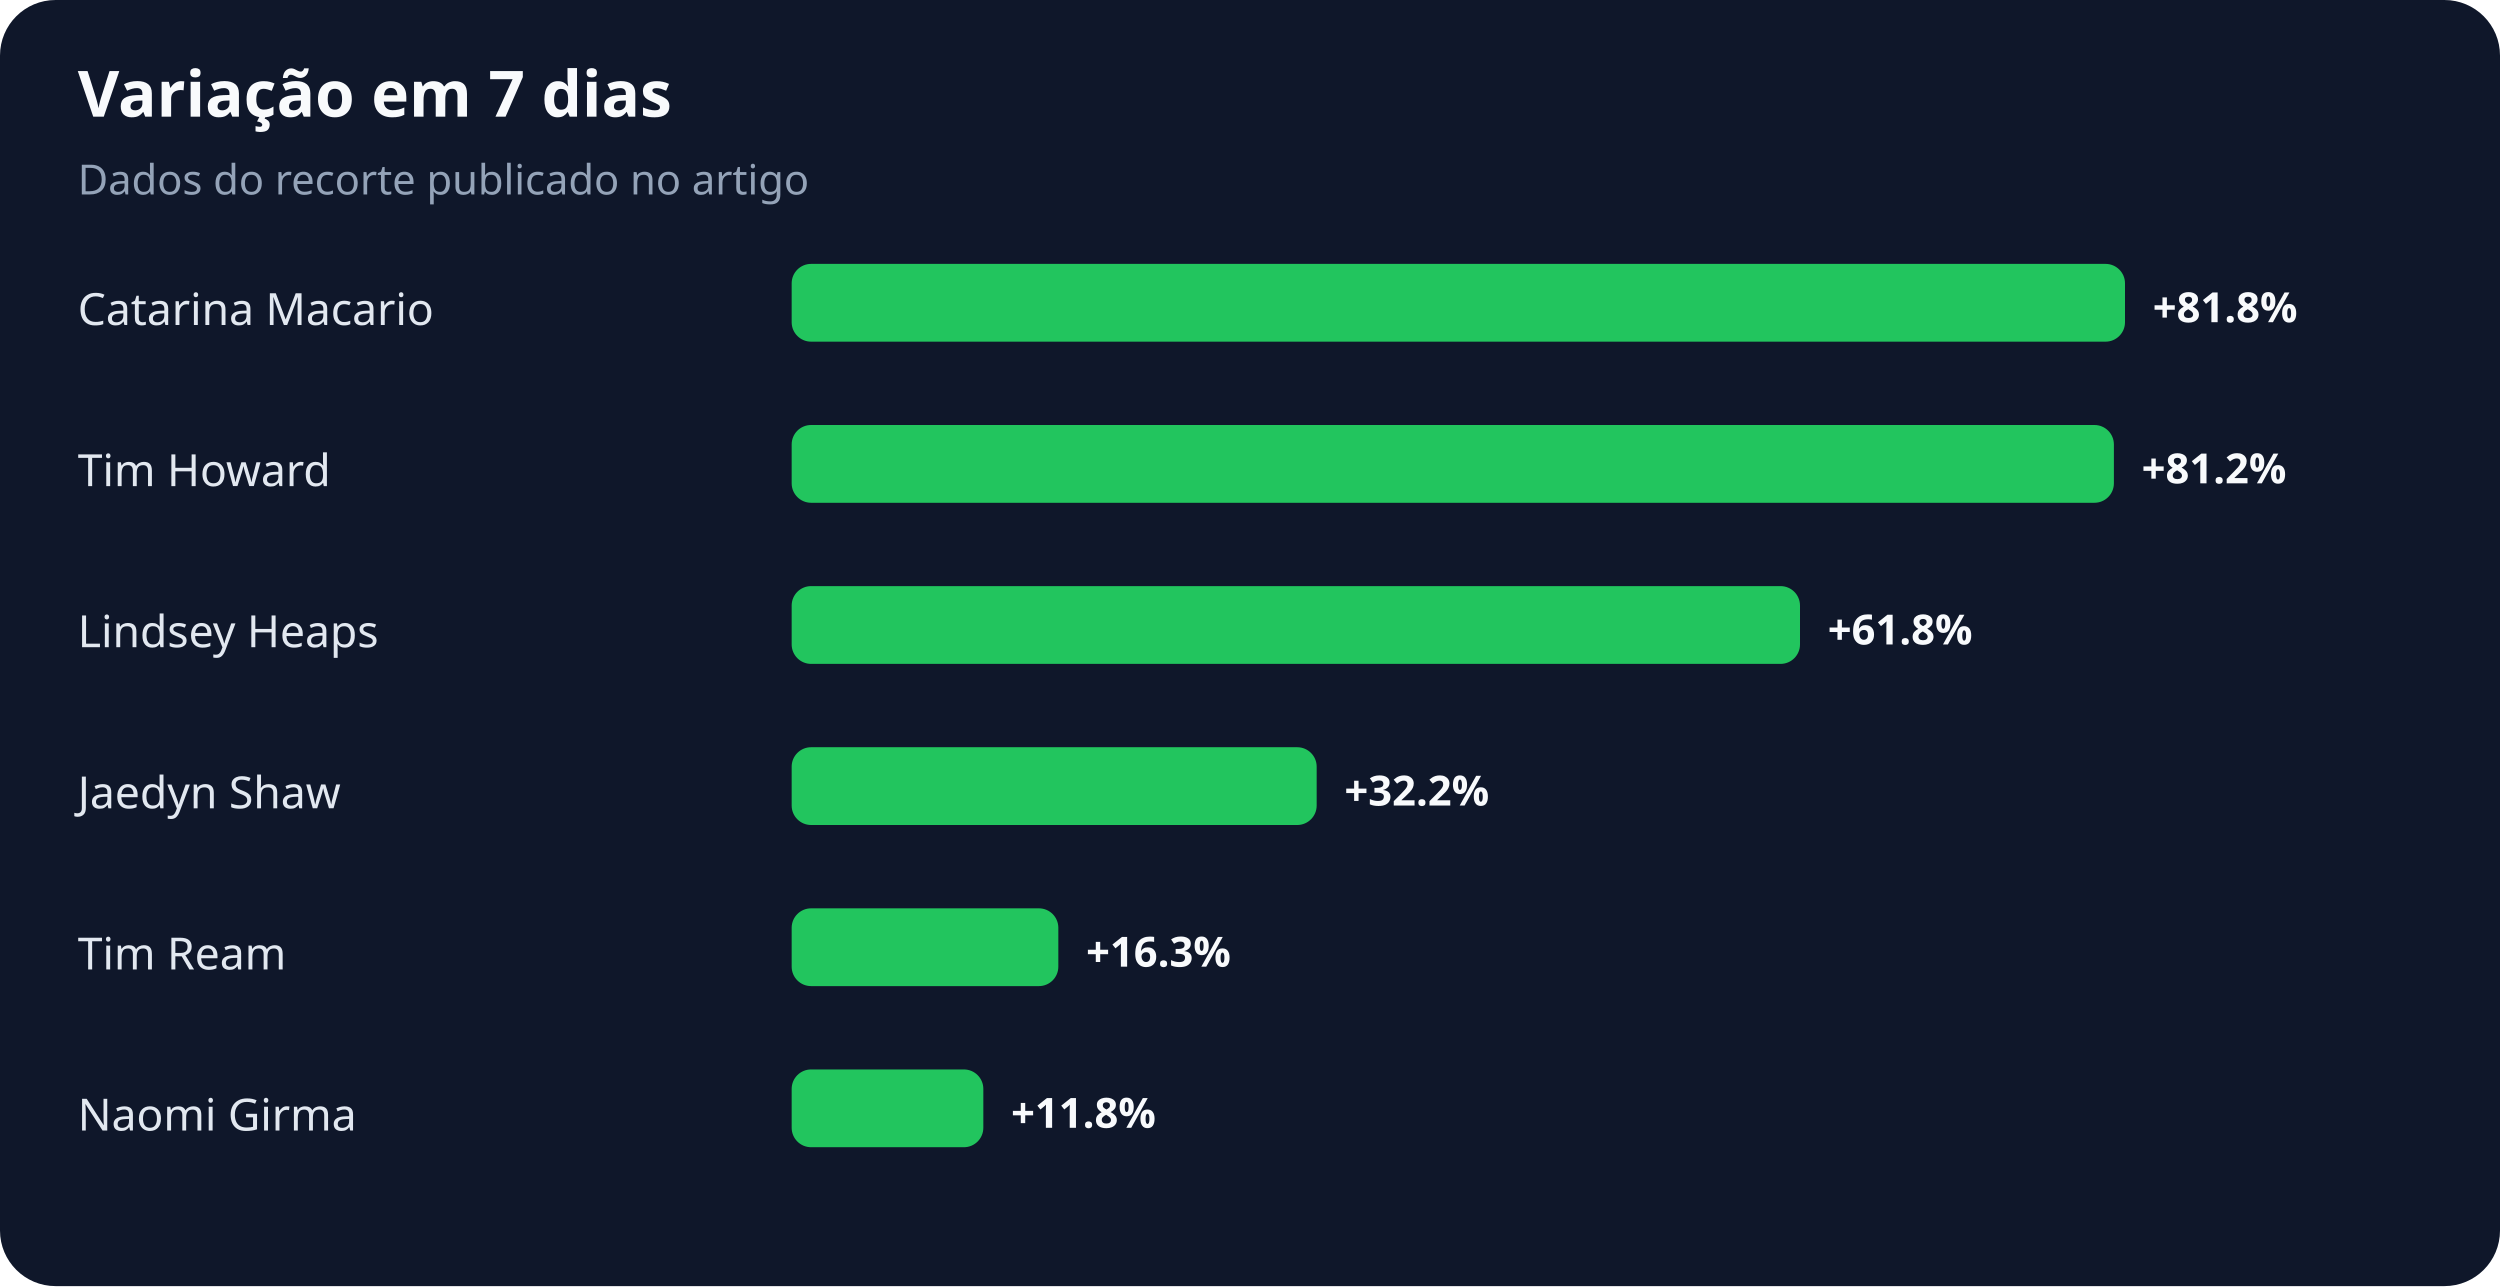
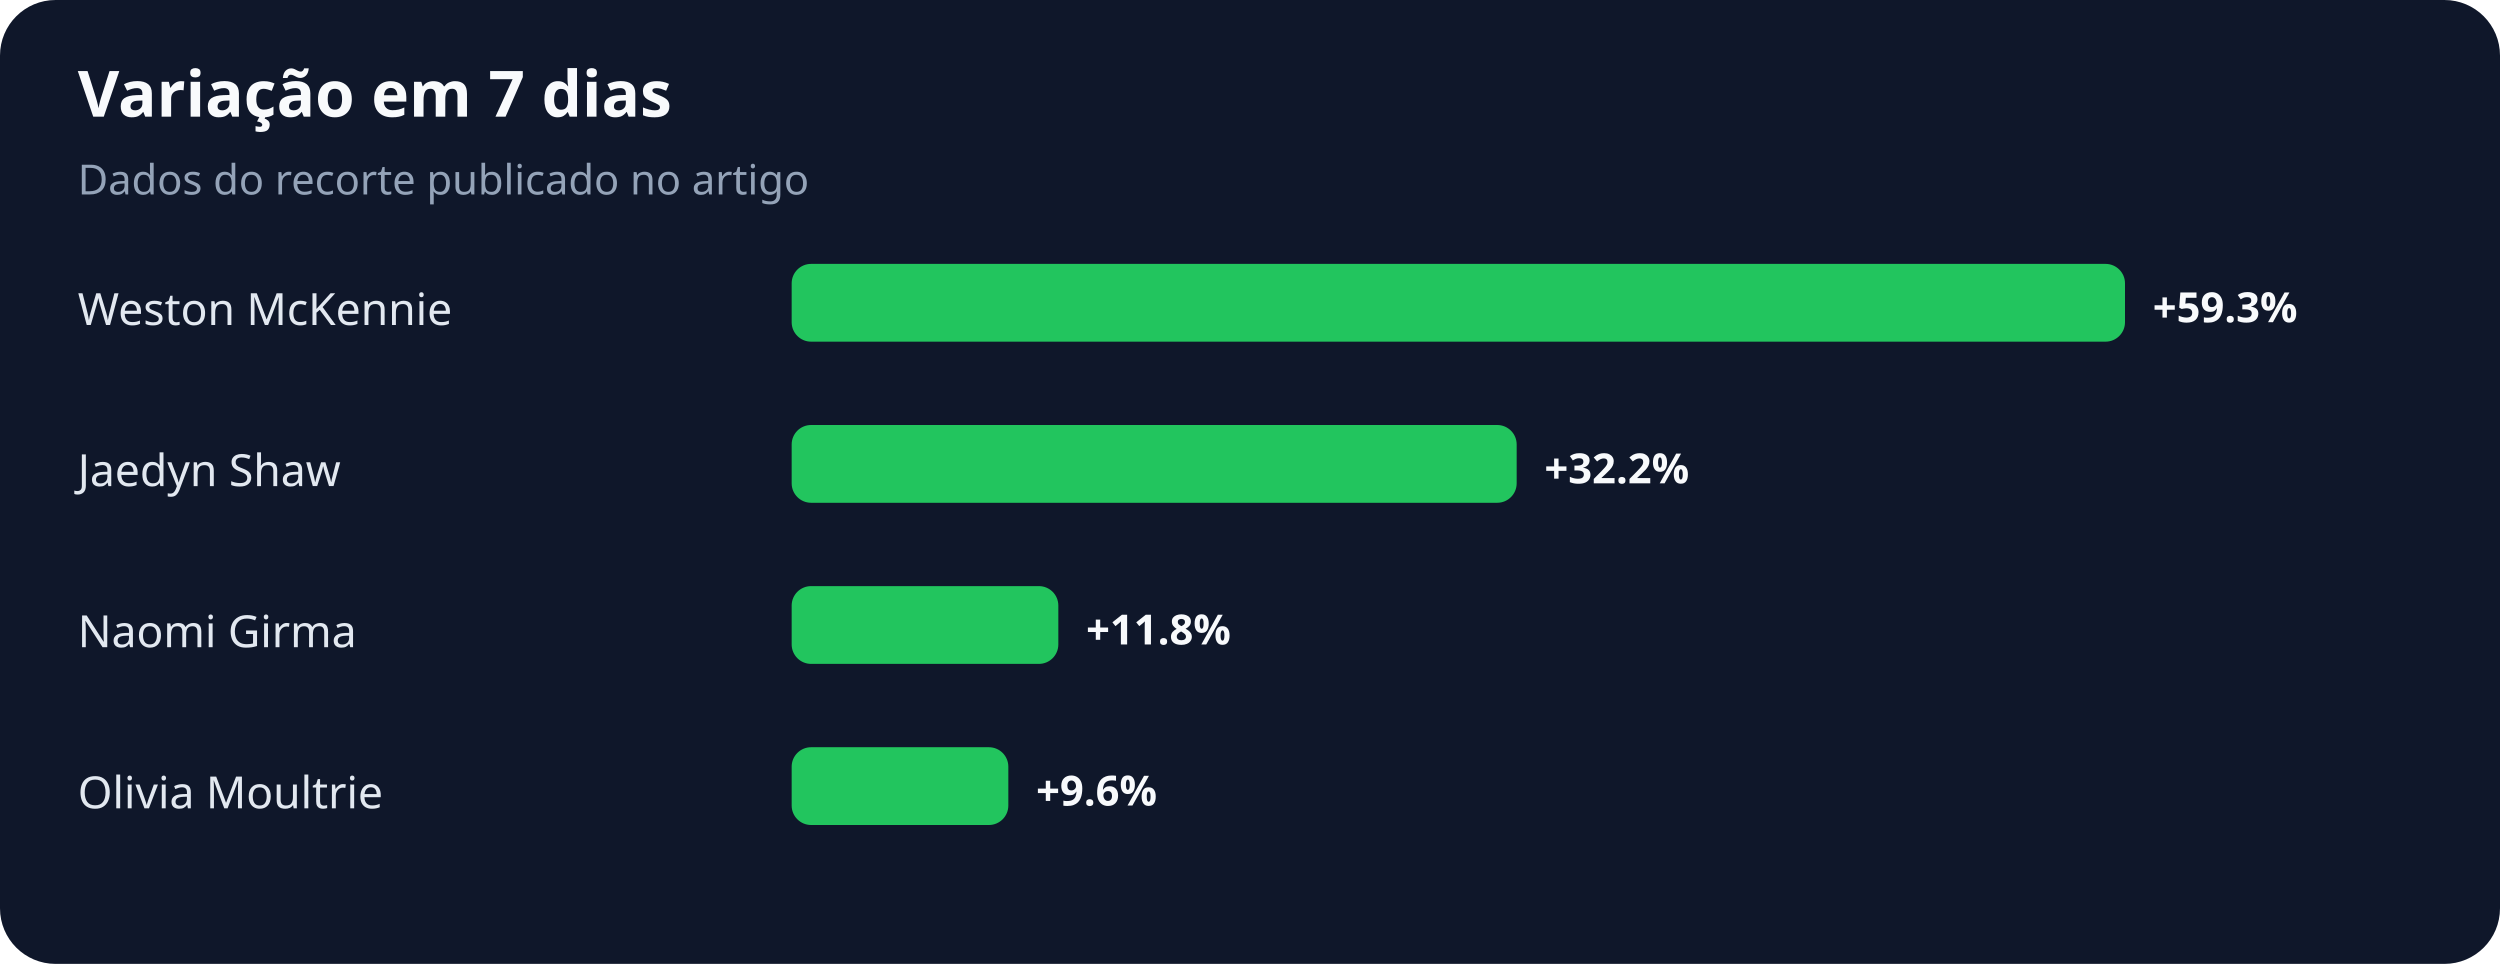
- <svg xmlns="http://www.w3.org/2000/svg" width="900" height="463" viewBox="0 0 900 463" role="img" aria-labelledby="title desc">
+ <svg xmlns="http://www.w3.org/2000/svg" width="900" height="347" viewBox="0 0 900 347" role="img" aria-labelledby="title desc">
  <rect width="100%" height="100%" rx="20" fill="#0f172a" />
  <text x="28" y="42" fill="#f8fafc" font-family="system-ui,sans-serif" font-size="23" font-weight="700">Variação em 7 dias</text>
  <text x="28" y="70" fill="#94a3b8" font-family="system-ui,sans-serif" font-size="15">Dados do recorte publicado no artigo</text>
-   <text x="28" y="117" fill="#e2e8f0" font-family="system-ui,sans-serif" font-size="16">Catarina Macario</text>
+   <text x="28" y="117" fill="#e2e8f0" font-family="system-ui,sans-serif" font-size="16">Weston McKennie</text>
  <rect x="285" y="95" width="480" height="28" rx="7" fill="#22c55e" />
-   <text x="775" y="116" fill="#f8fafc" font-family="system-ui,sans-serif" font-size="15" font-weight="700">+81.8%</text>
-   <text x="28" y="175" fill="#e2e8f0" font-family="system-ui,sans-serif" font-size="16">Tim Howard</text>
-   <rect x="285" y="153" width="476" height="28" rx="7" fill="#22c55e" />
-   <text x="771" y="174" fill="#f8fafc" font-family="system-ui,sans-serif" font-size="15" font-weight="700">+81.2%</text>
-   <text x="28" y="233" fill="#e2e8f0" font-family="system-ui,sans-serif" font-size="16">Lindsey Heaps</text>
-   <rect x="285" y="211" width="363" height="28" rx="7" fill="#22c55e" />
-   <text x="658" y="232" fill="#f8fafc" font-family="system-ui,sans-serif" font-size="15" font-weight="700">+61.8%</text>
-   <text x="28" y="291" fill="#e2e8f0" font-family="system-ui,sans-serif" font-size="16">Jaedyn Shaw</text>
-   <rect x="285" y="269" width="189" height="28" rx="7" fill="#22c55e" />
-   <text x="484" y="290" fill="#f8fafc" font-family="system-ui,sans-serif" font-size="15" font-weight="700">+32.2%</text>
-   <text x="28" y="349" fill="#e2e8f0" font-family="system-ui,sans-serif" font-size="16">Tim Ream</text>
-   <rect x="285" y="327" width="96" height="28" rx="7" fill="#22c55e" />
-   <text x="391" y="348" fill="#f8fafc" font-family="system-ui,sans-serif" font-size="15" font-weight="700">+16.3%</text>
-   <text x="28" y="407" fill="#e2e8f0" font-family="system-ui,sans-serif" font-size="16">Naomi Girma</text>
-   <rect x="285" y="385" width="69" height="28" rx="7" fill="#22c55e" />
-   <text x="364" y="406" fill="#f8fafc" font-family="system-ui,sans-serif" font-size="15" font-weight="700">+11.8%</text>
+   <text x="775" y="116" fill="#f8fafc" font-family="system-ui,sans-serif" font-size="15" font-weight="700">+59.3%</text>
+   <text x="28" y="175" fill="#e2e8f0" font-family="system-ui,sans-serif" font-size="16">Jaedyn Shaw</text>
+   <rect x="285" y="153" width="261" height="28" rx="7" fill="#22c55e" />
+   <text x="556" y="174" fill="#f8fafc" font-family="system-ui,sans-serif" font-size="15" font-weight="700">+32.2%</text>
+   <text x="28" y="233" fill="#e2e8f0" font-family="system-ui,sans-serif" font-size="16">Naomi Girma</text>
+   <rect x="285" y="211" width="96" height="28" rx="7" fill="#22c55e" />
+   <text x="391" y="232" fill="#f8fafc" font-family="system-ui,sans-serif" font-size="15" font-weight="700">+11.8%</text>
+   <text x="28" y="291" fill="#e2e8f0" font-family="system-ui,sans-serif" font-size="16">Olivia Moultrie</text>
+   <rect x="285" y="269" width="78" height="28" rx="7" fill="#22c55e" />
+   <text x="373" y="290" fill="#f8fafc" font-family="system-ui,sans-serif" font-size="15" font-weight="700">+9.6%</text>
</svg>
